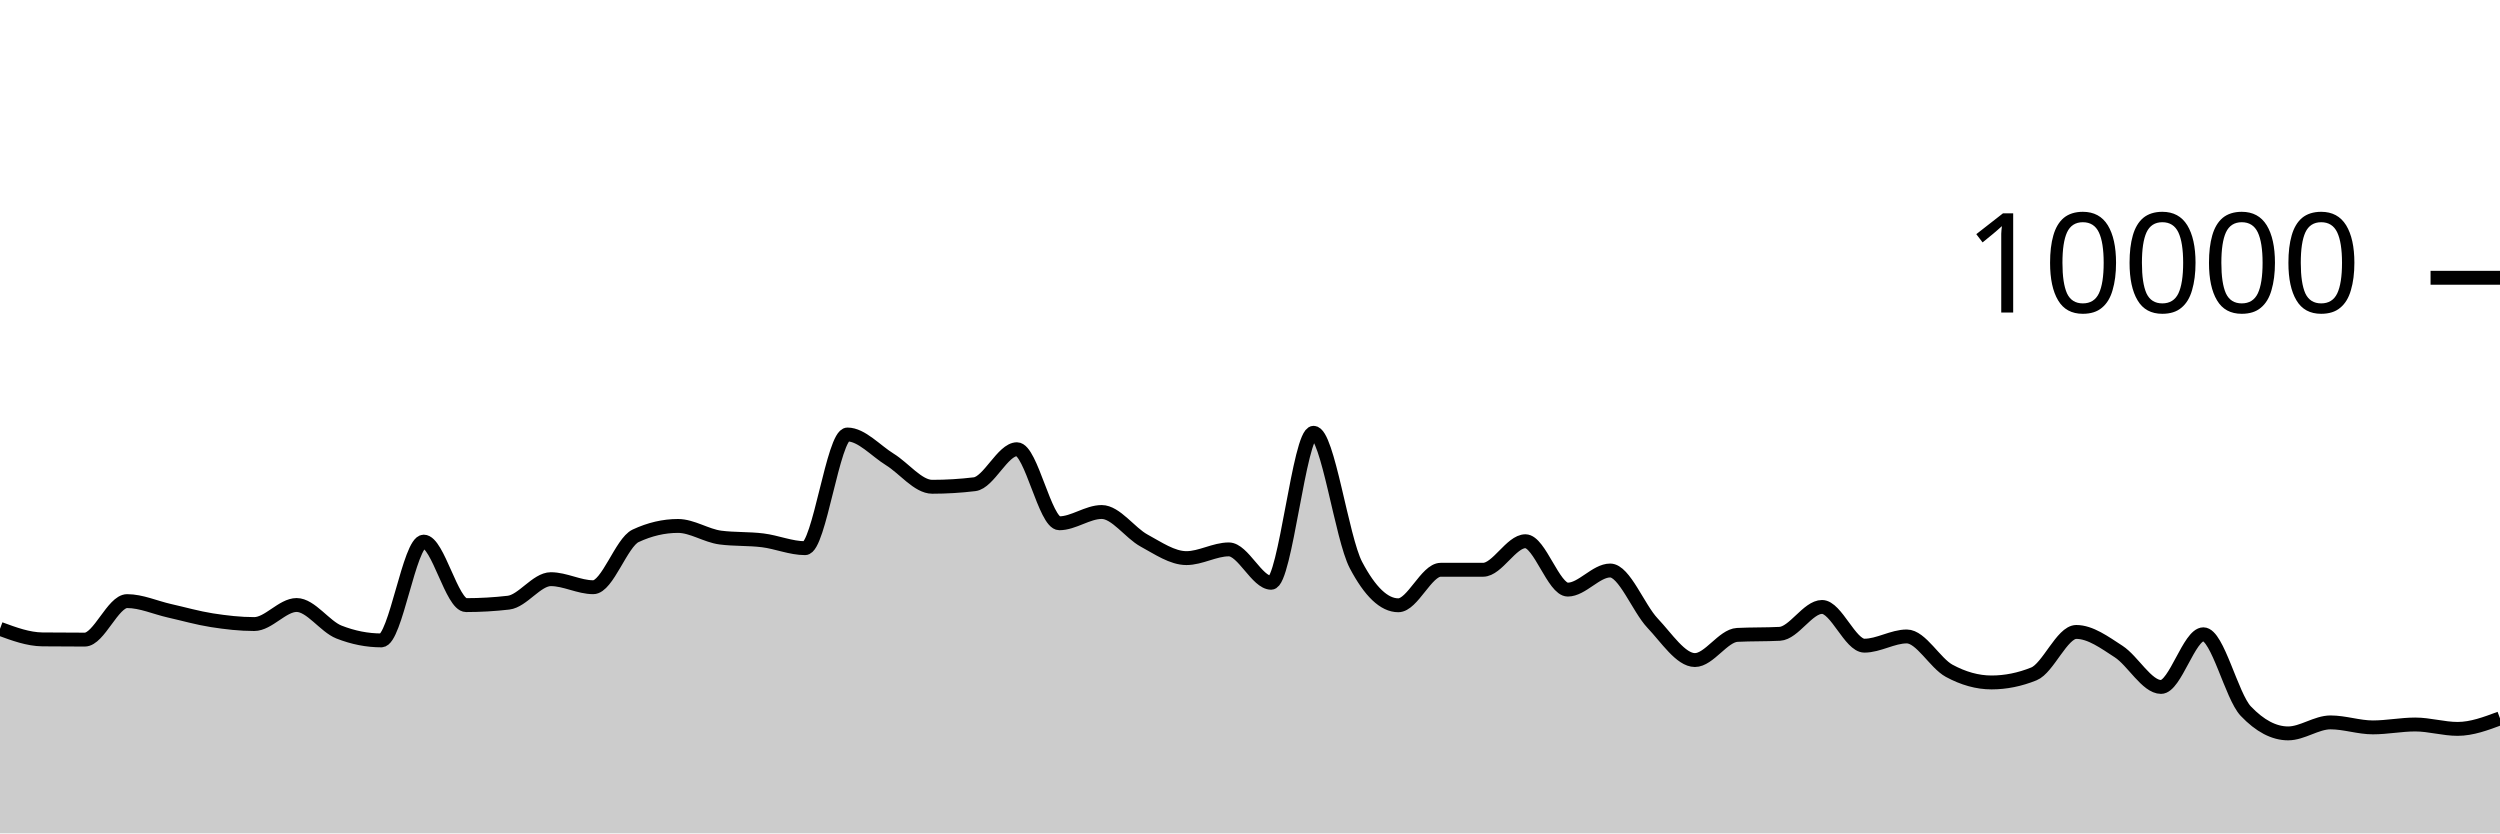
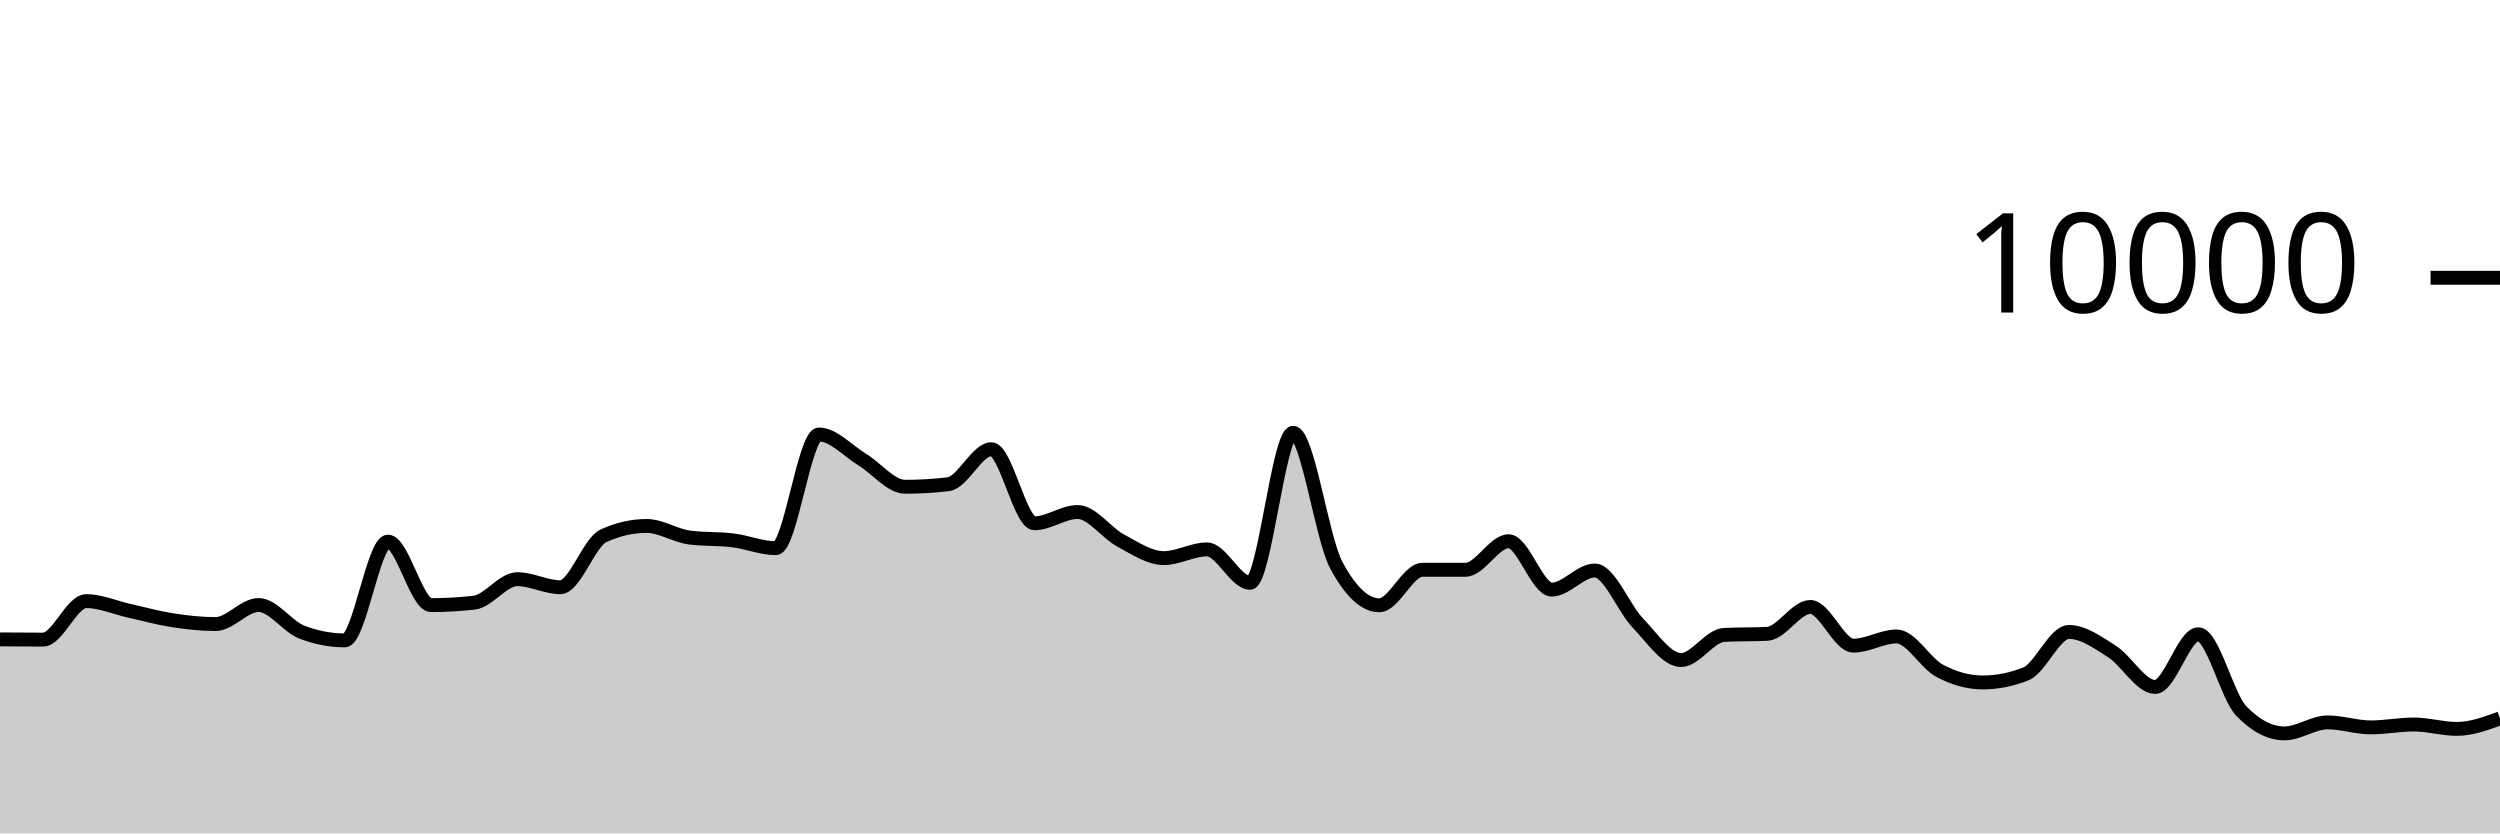
<svg xmlns="http://www.w3.org/2000/svg" viewBox="0 0 180 60">
  <g transform="translate(0,20)">
-     <path class="area" fill="rgba(0, 0, 0, 0.2)" d="M0,25.276C1.017,25.651,2.034,26.025,3.051,26.036C4.068,26.047,5.085,26.052,6.102,26.052C7.119,26.052,8.136,23.28,9.153,23.28C10.169,23.28,11.186,23.747,12.203,23.976C13.22,24.205,14.237,24.497,15.254,24.656C16.271,24.815,17.288,24.932,18.305,24.932C19.322,24.932,20.339,23.56,21.356,23.56C22.373,23.56,23.39,25.108,24.407,25.508C25.424,25.908,26.441,26.108,27.458,26.108C28.475,26.108,29.492,18.996,30.508,18.996C31.525,18.996,32.542,23.568,33.559,23.568C34.576,23.568,35.593,23.509,36.61,23.392C37.627,23.275,38.644,21.7,39.661,21.7C40.678,21.7,41.695,22.28,42.712,22.28C43.729,22.28,44.746,19.055,45.763,18.58C46.78,18.105,47.797,17.868,48.814,17.868C49.831,17.868,50.847,18.571,51.864,18.704C52.881,18.837,53.898,18.777,54.915,18.904C55.932,19.031,56.949,19.468,57.966,19.468C58.983,19.468,60,11.284,61.017,11.284C62.034,11.284,63.051,12.453,64.068,13.08C65.085,13.707,66.102,15.048,67.119,15.048C68.136,15.048,69.153,14.987,70.169,14.864C71.186,14.741,72.203,12.344,73.22,12.344C74.237,12.344,75.254,17.676,76.271,17.676C77.288,17.676,78.305,16.864,79.322,16.864C80.339,16.864,81.356,18.367,82.373,18.92C83.39,19.473,84.407,20.184,85.424,20.184C86.441,20.184,87.458,19.556,88.475,19.556C89.492,19.556,90.508,21.96,91.525,21.96C92.542,21.96,93.559,11.16,94.576,11.16C95.593,11.16,96.61,18.747,97.627,20.68C98.644,22.613,99.661,23.58,100.678,23.58C101.695,23.58,102.712,21.024,103.729,21.024C104.746,21.024,105.763,21.024,106.78,21.024C107.797,21.024,108.814,18.968,109.831,18.968C110.847,18.968,111.864,22.452,112.881,22.452C113.898,22.452,114.915,21.076,115.932,21.076C116.949,21.076,117.966,23.789,118.983,24.864C120,25.939,121.017,27.524,122.034,27.524C123.051,27.524,124.068,25.763,125.085,25.712C126.102,25.661,127.119,25.687,128.136,25.636C129.153,25.585,130.169,23.7,131.186,23.7C132.203,23.7,133.22,26.488,134.237,26.488C135.254,26.488,136.271,25.824,137.288,25.824C138.305,25.824,139.322,27.744,140.339,28.296C141.356,28.848,142.373,29.136,143.39,29.136C144.407,29.136,145.424,28.931,146.441,28.52C147.458,28.109,148.475,25.5,149.492,25.5C150.508,25.5,151.525,26.252,152.542,26.912C153.559,27.572,154.576,29.46,155.593,29.46C156.61,29.46,157.627,25.668,158.644,25.668C159.661,25.668,160.678,30.131,161.695,31.2C162.712,32.269,163.729,32.804,164.746,32.804C165.763,32.804,166.78,32.012,167.797,32.012C168.814,32.012,169.831,32.372,170.847,32.372C171.864,32.372,172.881,32.164,173.898,32.164C174.915,32.164,175.932,32.48,176.949,32.48C177.966,32.48,178.983,32.1,180,31.72L180,40C178.983,40,177.966,40,176.949,40C175.932,40,174.915,40,173.898,40C172.881,40,171.864,40,170.847,40C169.831,40,168.814,40,167.797,40C166.78,40,165.763,40,164.746,40C163.729,40,162.712,40,161.695,40C160.678,40,159.661,40,158.644,40C157.627,40,156.61,40,155.593,40C154.576,40,153.559,40,152.542,40C151.525,40,150.508,40,149.492,40C148.475,40,147.458,40,146.441,40C145.424,40,144.407,40,143.39,40C142.373,40,141.356,40,140.339,40C139.322,40,138.305,40,137.288,40C136.271,40,135.254,40,134.237,40C133.22,40,132.203,40,131.186,40C130.169,40,129.153,40,128.136,40C127.119,40,126.102,40,125.085,40C124.068,40,123.051,40,122.034,40C121.017,40,120,40,118.983,40C117.966,40,116.949,40,115.932,40C114.915,40,113.898,40,112.881,40C111.864,40,110.847,40,109.831,40C108.814,40,107.797,40,106.78,40C105.763,40,104.746,40,103.729,40C102.712,40,101.695,40,100.678,40C99.661,40,98.644,40,97.627,40C96.61,40,95.593,40,94.576,40C93.559,40,92.542,40,91.525,40C90.508,40,89.492,40,88.475,40C87.458,40,86.441,40,85.424,40C84.407,40,83.39,40,82.373,40C81.356,40,80.339,40,79.322,40C78.305,40,77.288,40,76.271,40C75.254,40,74.237,40,73.22,40C72.203,40,71.186,40,70.169,40C69.153,40,68.136,40,67.119,40C66.102,40,65.085,40,64.068,40C63.051,40,62.034,40,61.017,40C60,40,58.983,40,57.966,40C56.949,40,55.932,40,54.915,40C53.898,40,52.881,40,51.864,40C50.847,40,49.831,40,48.814,40C47.797,40,46.78,40,45.763,40C44.746,40,43.729,40,42.712,40C41.695,40,40.678,40,39.661,40C38.644,40,37.627,40,36.61,40C35.593,40,34.576,40,33.559,40C32.542,40,31.525,40,30.508,40C29.492,40,28.475,40,27.458,40C26.441,40,25.424,40,24.407,40C23.39,40,22.373,40,21.356,40C20.339,40,19.322,40,18.305,40C17.288,40,16.271,40,15.254,40C14.237,40,13.22,40,12.203,40C11.186,40,10.169,40,9.153,40C8.136,40,7.119,40,6.102,40C5.085,40,4.068,40,3.051,40C2.034,40,1.017,40,0,40Z" />
-     <path class="line" stroke="black" fill="none" d="M0,25.276C1.017,25.651,2.034,26.025,3.051,26.036C4.068,26.047,5.085,26.052,6.102,26.052C7.119,26.052,8.136,23.28,9.153,23.28C10.169,23.28,11.186,23.747,12.203,23.976C13.22,24.205,14.237,24.497,15.254,24.656C16.271,24.815,17.288,24.932,18.305,24.932C19.322,24.932,20.339,23.56,21.356,23.56C22.373,23.56,23.39,25.108,24.407,25.508C25.424,25.908,26.441,26.108,27.458,26.108C28.475,26.108,29.492,18.996,30.508,18.996C31.525,18.996,32.542,23.568,33.559,23.568C34.576,23.568,35.593,23.509,36.61,23.392C37.627,23.275,38.644,21.7,39.661,21.7C40.678,21.7,41.695,22.28,42.712,22.28C43.729,22.28,44.746,19.055,45.763,18.58C46.78,18.105,47.797,17.868,48.814,17.868C49.831,17.868,50.847,18.571,51.864,18.704C52.881,18.837,53.898,18.777,54.915,18.904C55.932,19.031,56.949,19.468,57.966,19.468C58.983,19.468,60,11.284,61.017,11.284C62.034,11.284,63.051,12.453,64.068,13.08C65.085,13.707,66.102,15.048,67.119,15.048C68.136,15.048,69.153,14.987,70.169,14.864C71.186,14.741,72.203,12.344,73.22,12.344C74.237,12.344,75.254,17.676,76.271,17.676C77.288,17.676,78.305,16.864,79.322,16.864C80.339,16.864,81.356,18.367,82.373,18.92C83.39,19.473,84.407,20.184,85.424,20.184C86.441,20.184,87.458,19.556,88.475,19.556C89.492,19.556,90.508,21.96,91.525,21.96C92.542,21.96,93.559,11.16,94.576,11.16C95.593,11.16,96.61,18.747,97.627,20.68C98.644,22.613,99.661,23.58,100.678,23.58C101.695,23.58,102.712,21.024,103.729,21.024C104.746,21.024,105.763,21.024,106.78,21.024C107.797,21.024,108.814,18.968,109.831,18.968C110.847,18.968,111.864,22.452,112.881,22.452C113.898,22.452,114.915,21.076,115.932,21.076C116.949,21.076,117.966,23.789,118.983,24.864C120,25.939,121.017,27.524,122.034,27.524C123.051,27.524,124.068,25.763,125.085,25.712C126.102,25.661,127.119,25.687,128.136,25.636C129.153,25.585,130.169,23.7,131.186,23.7C132.203,23.7,133.22,26.488,134.237,26.488C135.254,26.488,136.271,25.824,137.288,25.824C138.305,25.824,139.322,27.744,140.339,28.296C141.356,28.848,142.373,29.136,143.39,29.136C144.407,29.136,145.424,28.931,146.441,28.52C147.458,28.109,148.475,25.5,149.492,25.5C150.508,25.5,151.525,26.252,152.542,26.912C153.559,27.572,154.576,29.46,155.593,29.46C156.61,29.46,157.627,25.668,158.644,25.668C159.661,25.668,160.678,30.131,161.695,31.2C162.712,32.269,163.729,32.804,164.746,32.804C165.763,32.804,166.78,32.012,167.797,32.012C168.814,32.012,169.831,32.372,170.847,32.372C171.864,32.372,172.881,32.164,173.898,32.164C174.915,32.164,175.932,32.48,176.949,32.48C177.966,32.48,178.983,32.1,180,31.72" />
+     <path class="area" fill="rgba(0, 0, 0, 0.2)" d="M0,26.036C1.034,26.044,2.069,26.052,3.103,26.052C4.138,26.052,5.172,23.28,6.207,23.28C7.241,23.28,8.276,23.747,9.31,23.976C10.345,24.205,11.379,24.497,12.414,24.656C13.448,24.815,14.483,24.932,15.517,24.932C16.552,24.932,17.586,23.56,18.621,23.56C19.655,23.56,20.69,25.108,21.724,25.508C22.759,25.908,23.793,26.108,24.828,26.108C25.862,26.108,26.897,18.996,27.931,18.996C28.966,18.996,30,23.568,31.034,23.568C32.069,23.568,33.103,23.509,34.138,23.392C35.172,23.275,36.207,21.7,37.241,21.7C38.276,21.7,39.31,22.28,40.345,22.28C41.379,22.28,42.414,19.055,43.448,18.58C44.483,18.105,45.517,17.868,46.552,17.868C47.586,17.868,48.621,18.571,49.655,18.704C50.69,18.837,51.724,18.777,52.759,18.904C53.793,19.031,54.828,19.468,55.862,19.468C56.897,19.468,57.931,11.284,58.966,11.284C60,11.284,61.034,12.453,62.069,13.08C63.103,13.707,64.138,15.048,65.172,15.048C66.207,15.048,67.241,14.987,68.276,14.864C69.31,14.741,70.345,12.344,71.379,12.344C72.414,12.344,73.448,17.676,74.483,17.676C75.517,17.676,76.552,16.864,77.586,16.864C78.621,16.864,79.655,18.367,80.69,18.92C81.724,19.473,82.759,20.184,83.793,20.184C84.828,20.184,85.862,19.556,86.897,19.556C87.931,19.556,88.966,21.96,90,21.96C91.034,21.96,92.069,11.16,93.103,11.16C94.138,11.16,95.172,18.747,96.207,20.68C97.241,22.613,98.276,23.58,99.31,23.58C100.345,23.58,101.379,21.024,102.414,21.024C103.448,21.024,104.483,21.024,105.517,21.024C106.552,21.024,107.586,18.968,108.621,18.968C109.655,18.968,110.69,22.452,111.724,22.452C112.759,22.452,113.793,21.076,114.828,21.076C115.862,21.076,116.897,23.789,117.931,24.864C118.966,25.939,120,27.524,121.034,27.524C122.069,27.524,123.103,25.763,124.138,25.712C125.172,25.661,126.207,25.687,127.241,25.636C128.276,25.585,129.31,23.7,130.345,23.7C131.379,23.7,132.414,26.488,133.448,26.488C134.483,26.488,135.517,25.824,136.552,25.824C137.586,25.824,138.621,27.744,139.655,28.296C140.69,28.848,141.724,29.136,142.759,29.136C143.793,29.136,144.828,28.931,145.862,28.52C146.897,28.109,147.931,25.5,148.966,25.5C150,25.5,151.034,26.252,152.069,26.912C153.103,27.572,154.138,29.46,155.172,29.46C156.207,29.46,157.241,25.668,158.276,25.668C159.31,25.668,160.345,30.131,161.379,31.2C162.414,32.269,163.448,32.804,164.483,32.804C165.517,32.804,166.552,32.012,167.586,32.012C168.621,32.012,169.655,32.372,170.69,32.372C171.724,32.372,172.759,32.164,173.793,32.164C174.828,32.164,175.862,32.48,176.897,32.48C177.931,32.48,178.966,32.1,180,31.72L180,40C178.966,40,177.931,40,176.897,40C175.862,40,174.828,40,173.793,40C172.759,40,171.724,40,170.69,40C169.655,40,168.621,40,167.586,40C166.552,40,165.517,40,164.483,40C163.448,40,162.414,40,161.379,40C160.345,40,159.31,40,158.276,40C157.241,40,156.207,40,155.172,40C154.138,40,153.103,40,152.069,40C151.034,40,150,40,148.966,40C147.931,40,146.897,40,145.862,40C144.828,40,143.793,40,142.759,40C141.724,40,140.69,40,139.655,40C138.621,40,137.586,40,136.552,40C135.517,40,134.483,40,133.448,40C132.414,40,131.379,40,130.345,40C129.31,40,128.276,40,127.241,40C126.207,40,125.172,40,124.138,40C123.103,40,122.069,40,121.034,40C120,40,118.966,40,117.931,40C116.897,40,115.862,40,114.828,40C113.793,40,112.759,40,111.724,40C110.69,40,109.655,40,108.621,40C107.586,40,106.552,40,105.517,40C104.483,40,103.448,40,102.414,40C101.379,40,100.345,40,99.31,40C98.276,40,97.241,40,96.207,40C95.172,40,94.138,40,93.103,40C92.069,40,91.034,40,90,40C88.966,40,87.931,40,86.897,40C85.862,40,84.828,40,83.793,40C82.759,40,81.724,40,80.69,40C79.655,40,78.621,40,77.586,40C76.552,40,75.517,40,74.483,40C73.448,40,72.414,40,71.379,40C70.345,40,69.31,40,68.276,40C67.241,40,66.207,40,65.172,40C64.138,40,63.103,40,62.069,40C61.034,40,60,40,58.966,40C57.931,40,56.897,40,55.862,40C54.828,40,53.793,40,52.759,40C51.724,40,50.69,40,49.655,40C48.621,40,47.586,40,46.552,40C45.517,40,44.483,40,43.448,40C42.414,40,41.379,40,40.345,40C39.31,40,38.276,40,37.241,40C36.207,40,35.172,40,34.138,40C33.103,40,32.069,40,31.034,40C30,40,28.966,40,27.931,40C26.897,40,25.862,40,24.828,40C23.793,40,22.759,40,21.724,40C20.69,40,19.655,40,18.621,40C17.586,40,16.552,40,15.517,40C14.483,40,13.448,40,12.414,40C11.379,40,10.345,40,9.31,40C8.276,40,7.241,40,6.207,40C5.172,40,4.138,40,3.103,40C2.069,40,1.034,40,0,40Z" />
+     <path class="line" stroke="black" fill="none" d="M0,26.036C1.034,26.044,2.069,26.052,3.103,26.052C4.138,26.052,5.172,23.28,6.207,23.28C7.241,23.28,8.276,23.747,9.31,23.976C10.345,24.205,11.379,24.497,12.414,24.656C13.448,24.815,14.483,24.932,15.517,24.932C16.552,24.932,17.586,23.56,18.621,23.56C19.655,23.56,20.69,25.108,21.724,25.508C22.759,25.908,23.793,26.108,24.828,26.108C25.862,26.108,26.897,18.996,27.931,18.996C28.966,18.996,30,23.568,31.034,23.568C32.069,23.568,33.103,23.509,34.138,23.392C35.172,23.275,36.207,21.7,37.241,21.7C38.276,21.7,39.31,22.28,40.345,22.28C41.379,22.28,42.414,19.055,43.448,18.58C44.483,18.105,45.517,17.868,46.552,17.868C47.586,17.868,48.621,18.571,49.655,18.704C50.69,18.837,51.724,18.777,52.759,18.904C53.793,19.031,54.828,19.468,55.862,19.468C56.897,19.468,57.931,11.284,58.966,11.284C60,11.284,61.034,12.453,62.069,13.08C63.103,13.707,64.138,15.048,65.172,15.048C66.207,15.048,67.241,14.987,68.276,14.864C69.31,14.741,70.345,12.344,71.379,12.344C72.414,12.344,73.448,17.676,74.483,17.676C75.517,17.676,76.552,16.864,77.586,16.864C78.621,16.864,79.655,18.367,80.69,18.92C81.724,19.473,82.759,20.184,83.793,20.184C84.828,20.184,85.862,19.556,86.897,19.556C87.931,19.556,88.966,21.96,90,21.96C91.034,21.96,92.069,11.16,93.103,11.16C94.138,11.16,95.172,18.747,96.207,20.68C97.241,22.613,98.276,23.58,99.31,23.58C100.345,23.58,101.379,21.024,102.414,21.024C103.448,21.024,104.483,21.024,105.517,21.024C106.552,21.024,107.586,18.968,108.621,18.968C109.655,18.968,110.69,22.452,111.724,22.452C112.759,22.452,113.793,21.076,114.828,21.076C115.862,21.076,116.897,23.789,117.931,24.864C118.966,25.939,120,27.524,121.034,27.524C122.069,27.524,123.103,25.763,124.138,25.712C125.172,25.661,126.207,25.687,127.241,25.636C128.276,25.585,129.31,23.7,130.345,23.7C131.379,23.7,132.414,26.488,133.448,26.488C134.483,26.488,135.517,25.824,136.552,25.824C137.586,25.824,138.621,27.744,139.655,28.296C140.69,28.848,141.724,29.136,142.759,29.136C143.793,29.136,144.828,28.931,145.862,28.52C146.897,28.109,147.931,25.5,148.966,25.5C150,25.5,151.034,26.252,152.069,26.912C153.103,27.572,154.138,29.46,155.172,29.46C156.207,29.46,157.241,25.668,158.276,25.668C159.31,25.668,160.345,30.131,161.379,31.2C162.414,32.269,163.448,32.804,164.483,32.804C165.517,32.804,166.552,32.012,167.586,32.012C168.621,32.012,169.655,32.372,170.69,32.372C171.724,32.372,172.759,32.164,173.793,32.164C174.828,32.164,175.862,32.48,176.897,32.48C177.931,32.48,178.966,32.1,180,31.72" />
    <path class="axis-ceiling" stroke-width="1" stroke="black" fill="none" d="M175,0L180,0" />
    <text class="axis-ceiling-label" font-family="sans-serif" text-anchor="end" font-size="10px" x="170" y="2.5">10000</text>
  </g>
</svg>
